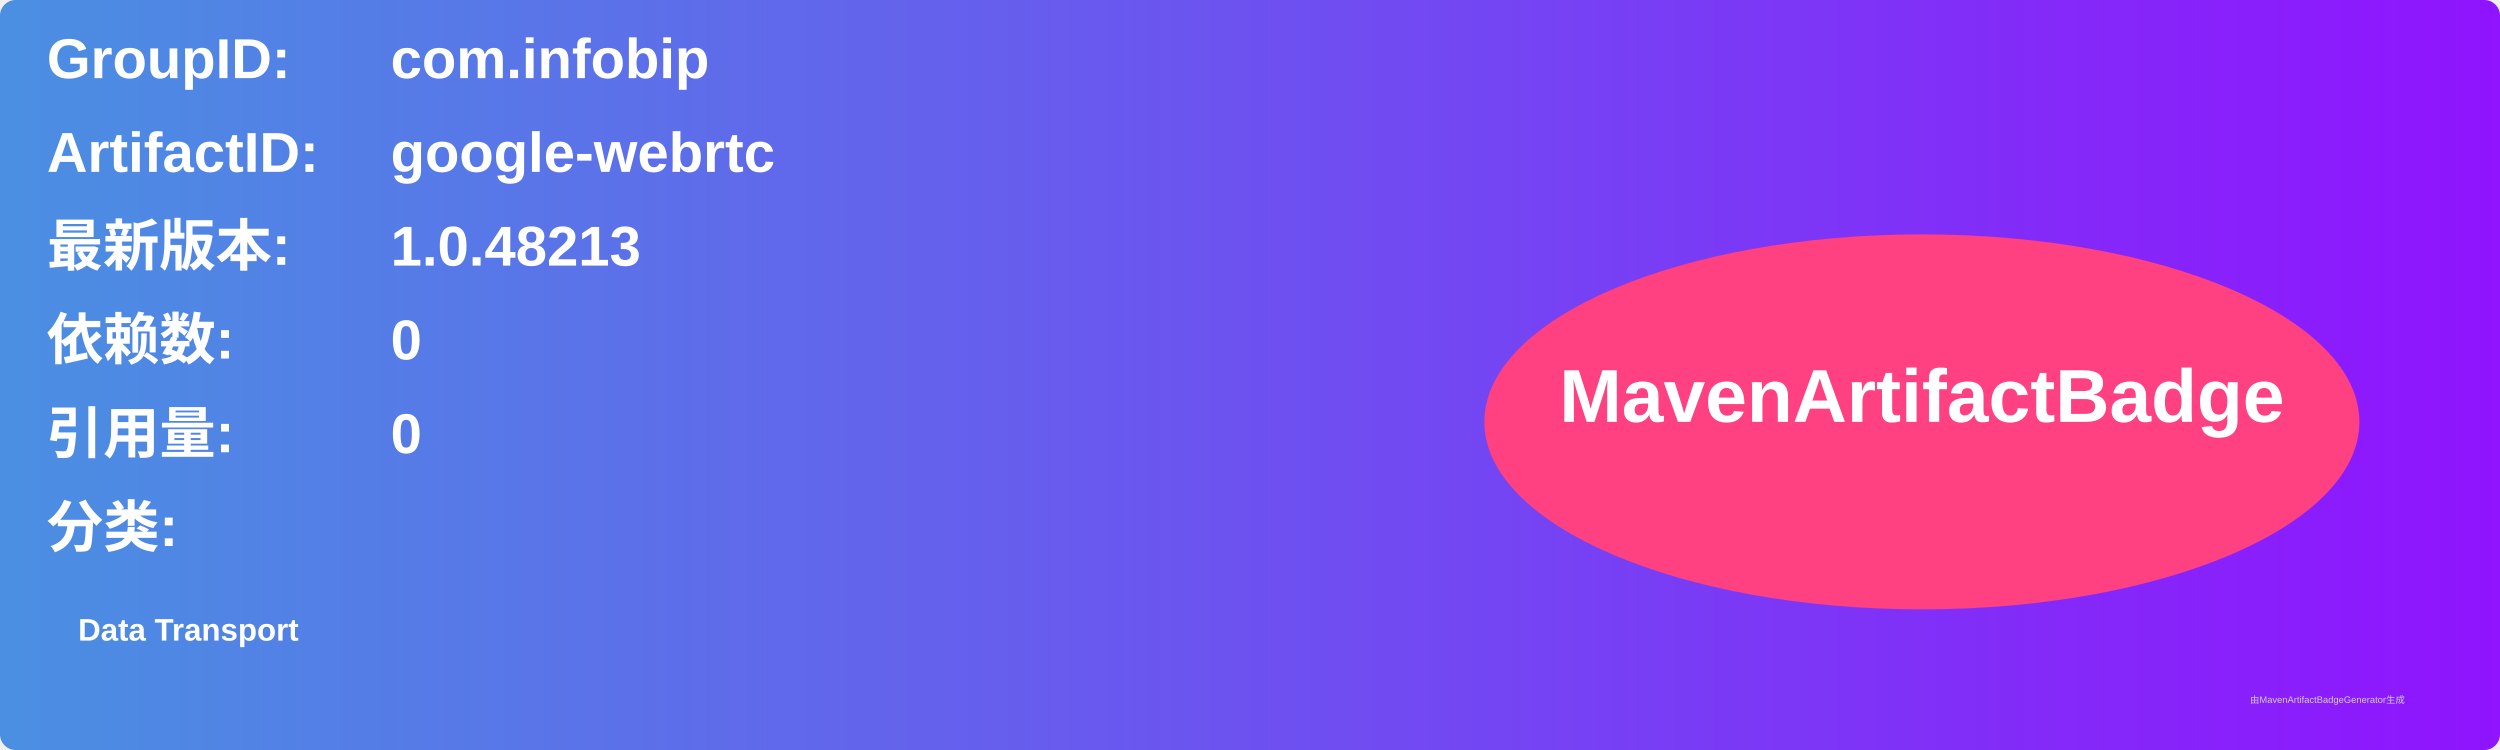
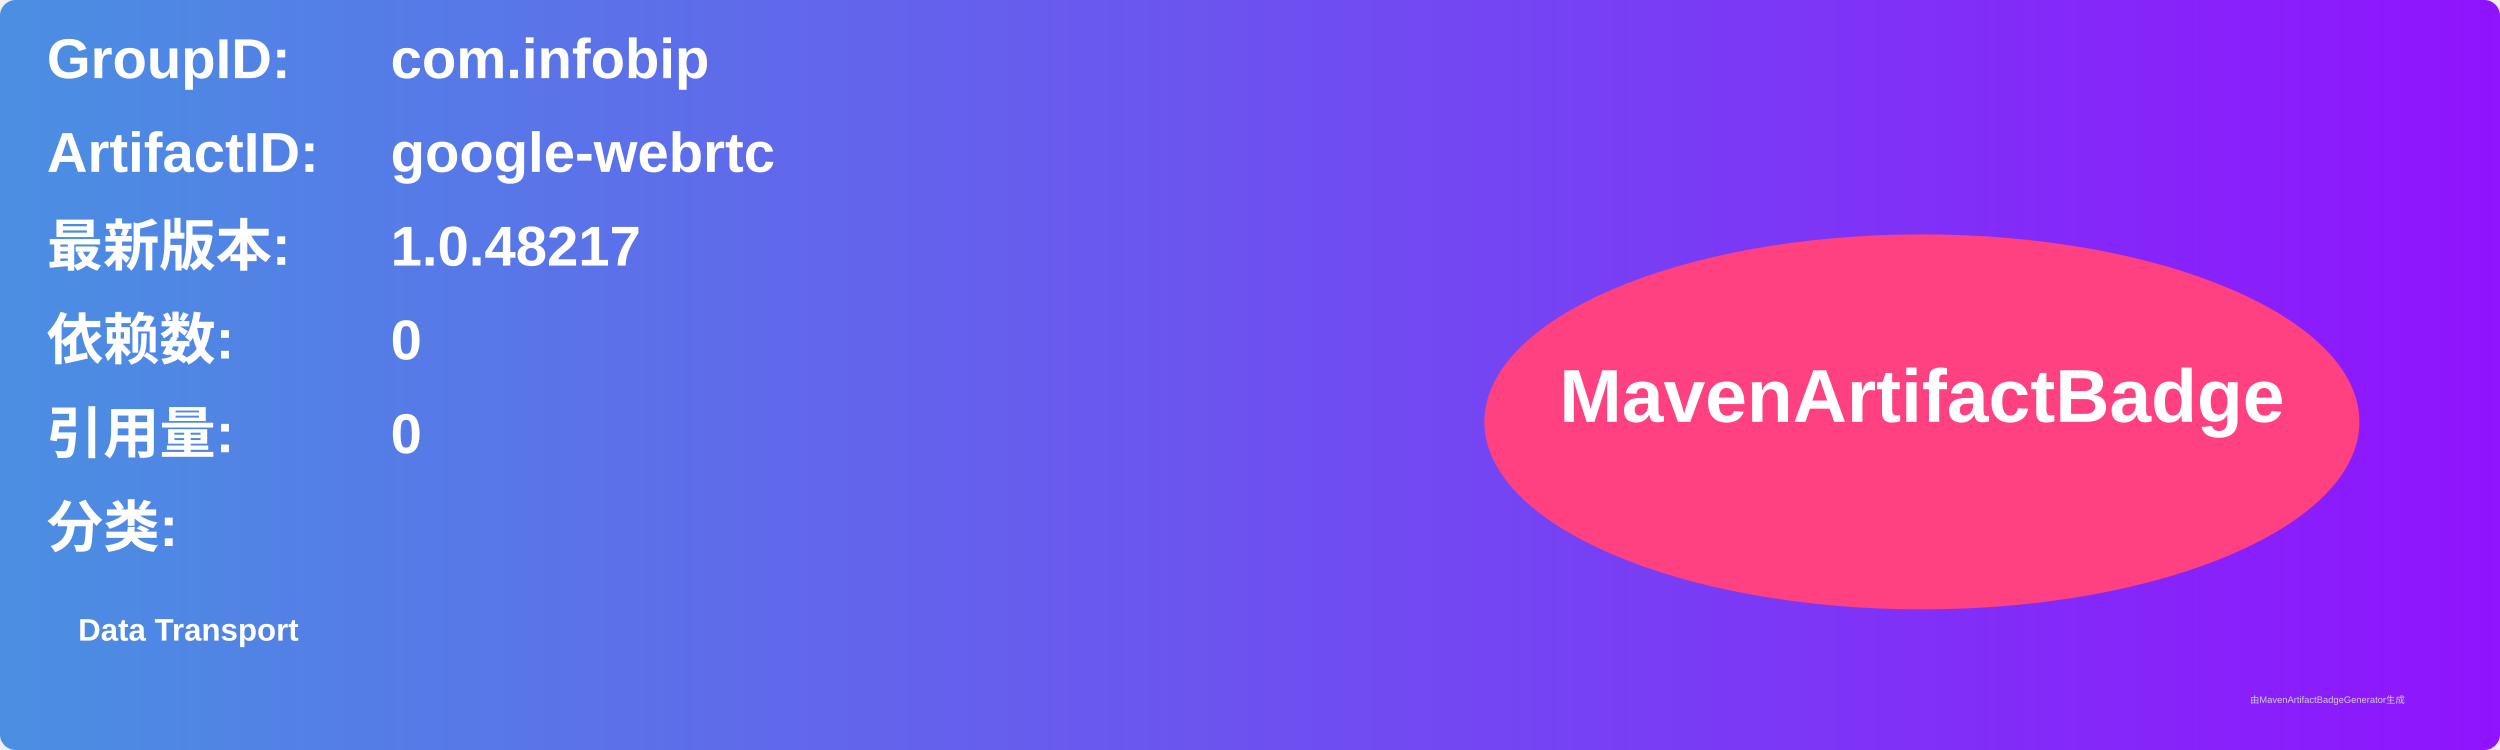
<svg xmlns="http://www.w3.org/2000/svg" width="800" height="240" viewBox="0 0 800 240">
  <linearGradient id="grad" x1="0%" y1="0%" x2="100%" y2="0%">
    <stop offset="0%" stop-color="#4a90e2" />
    <stop offset="100%" stop-color="#9013fe" />
  </linearGradient>
  <rect width="100%" height="100%" rx="5" ry="5" fill="url(#grad)" />
  <g transform="translate(15, 15)">
    <text x="0" y="10" font-family="Arial" font-size="18" fill="white" font-weight="bold" width="260">GroupID:</text>
    <text x="110" y="10" font-family="Arial" font-size="18" fill="white" font-weight="bold" width="460">com.infobip</text>
    <text x="0" y="40" font-family="Arial" font-size="18" fill="white" font-weight="bold" width="260">ArtifactID:</text>
    <text x="110" y="40" font-family="Arial" font-size="18" fill="white" font-weight="bold" width="460">google-webrtc</text>
    <text x="0" y="70" font-family="Arial" font-size="18" fill="white" font-weight="bold">最新版本:</text>
    <text x="110" y="70" font-family="Arial" font-size="18" fill="white" font-weight="bold">
-       <tspan font-weight="bold">1.0.48213</tspan>
+       <tspan font-weight="bold">1.0.48217</tspan>
    </text>
    <text x="0" y="100" font-family="Arial" font-size="18" fill="white" font-weight="bold">依赖数: </text>
    <text x="110" y="100" font-family="Arial" font-size="18" fill="white">
      <tspan font-weight="bold">0</tspan>
    </text>
    <text x="0" y="130" font-family="Arial" font-size="18" fill="white" font-weight="bold">引用量: </text>
    <text x="110" y="130" font-family="Arial" font-size="18" fill="white">
      <tspan font-weight="bold">0</tspan>
    </text>
    <text x="0" y="160" font-family="Arial" font-size="18" fill="white" font-weight="bold">分类:</text>
    <text x="10" y="190" font-family="Arial" font-size="10" fill="white">
      <tspan font-weight="bold">Data Transport</tspan>
    </text>
    <ellipse cx="600" cy="120" rx="140" ry="60" fill="#ff4081" />
    <text x="600" y="120" text-anchor="middle" font-family="Arial" font-size="24" fill="white" font-weight="bold">MavenArtifactBadge</text>
  </g>
  <text x="720" y="225" font-family="Arial" font-size="3" fill="#d0d0d0">由MavenArtifactBadgeGenerator生成</text>
</svg>
